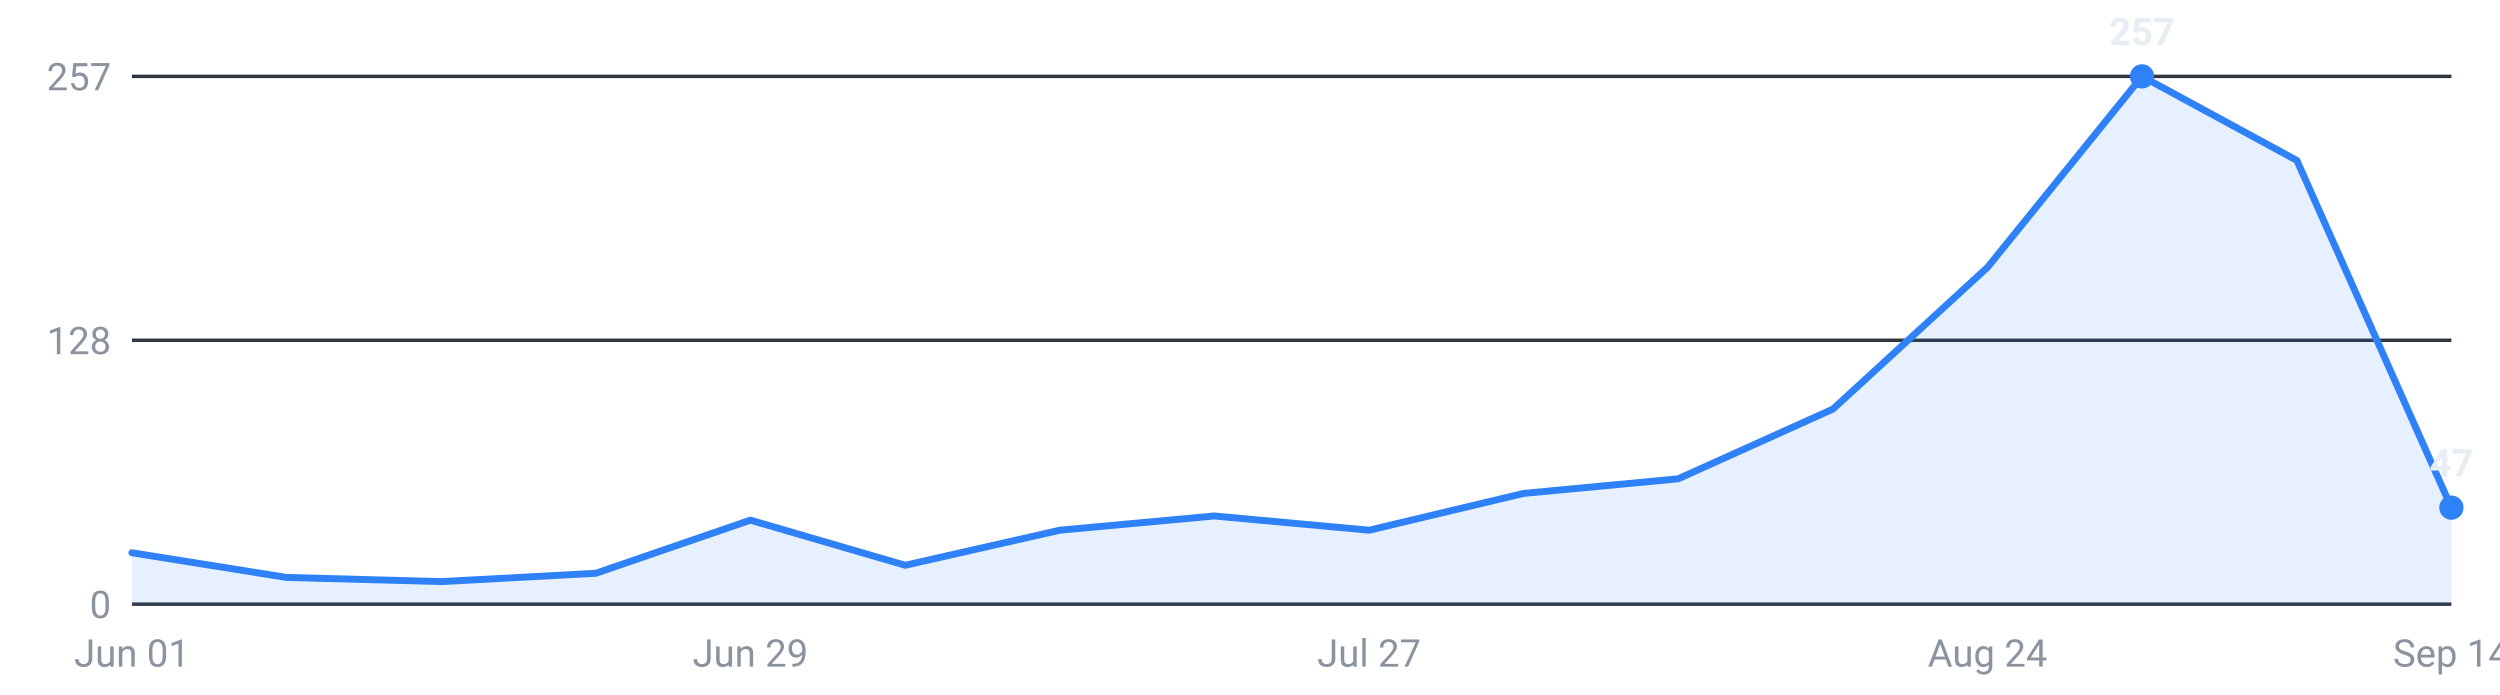
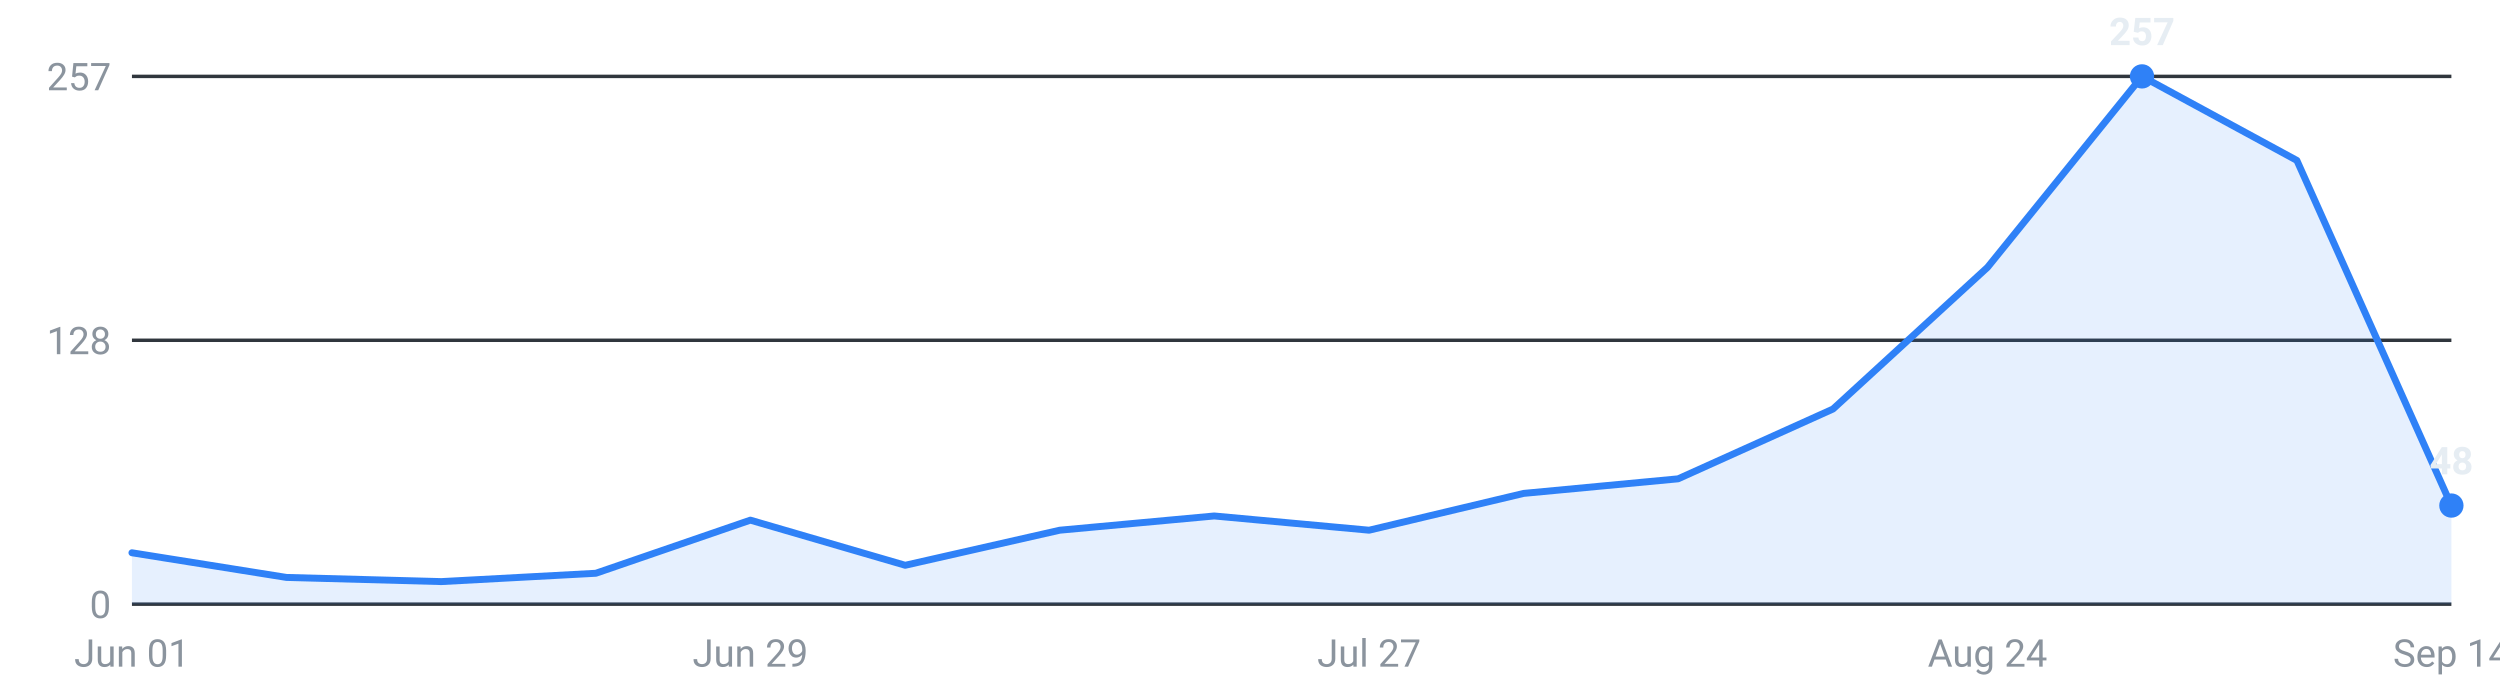
<svg xmlns="http://www.w3.org/2000/svg" viewBox="0 0 720 200" width="720" height="200" role="img" aria-label="Internships posted per week, last 16 weeks">
  <g font-family="-apple-system,Segoe UI,Roboto,sans-serif" font-size="11">
    <line x1="38" y1="174.0" x2="706" y2="174.0" stroke="#30363d" stroke-width="1" />
    <text x="32" y="178.0" text-anchor="end" fill="#8b949e">0</text>
    <line x1="38" y1="98.0" x2="706" y2="98.0" stroke="#30363d" stroke-width="1" />
    <text x="32" y="102.0" text-anchor="end" fill="#8b949e">128</text>
    <line x1="38" y1="22.0" x2="706" y2="22.0" stroke="#30363d" stroke-width="1" />
    <text x="32" y="26.0" text-anchor="end" fill="#8b949e">257</text>
-     <path d="M38.0,174 L38.0,159.2 L82.5,166.3 L127.1,167.5 L171.6,165.1 L216.1,149.8 L260.7,162.8 L305.2,152.7 L349.7,148.6 L394.3,152.7 L438.8,142.1 L483.3,137.9 L527.9,117.8 L572.4,77.0 L616.9,22.0 L661.5,46.2 L706.0,146.2 L706.0,174 Z" fill="#2f81f7" fill-opacity="0.12" />
-     <polyline points="38.0,159.2 82.5,166.3 127.1,167.5 171.6,165.1 216.1,149.8 260.7,162.8 305.2,152.7 349.7,148.6 394.3,152.7 438.8,142.1 483.3,137.9 527.9,117.8 572.4,77.0 616.9,22.0 661.5,46.2 706.0,146.2" fill="none" stroke="#2f81f7" stroke-width="2" stroke-linejoin="round" stroke-linecap="round" />
+     <path d="M38.0,174 L38.0,159.2 L82.5,166.3 L127.1,167.5 L171.6,165.1 L216.1,149.8 L260.7,162.8 L305.2,152.7 L349.7,148.6 L394.3,152.7 L438.8,142.1 L483.3,137.9 L527.9,117.8 L572.4,77.0 L616.9,22.0 L661.5,46.2 L706.0,145.6 L706.0,174 Z" fill="#2f81f7" fill-opacity="0.12" />
+     <polyline points="38.0,159.2 82.5,166.3 127.1,167.5 171.6,165.1 216.1,149.8 260.7,162.8 305.2,152.7 349.7,148.6 394.3,152.7 438.8,142.1 483.3,137.9 527.9,117.8 572.4,77.0 616.9,22.0 661.5,46.2 706.0,145.6" fill="none" stroke="#2f81f7" stroke-width="2" stroke-linejoin="round" stroke-linecap="round" />
    <circle cx="616.9" cy="22.0" r="3.5" fill="#2f81f7" />
    <text x="616.9" y="13.0" text-anchor="middle" fill="#e6edf3" font-weight="600">257</text>
-     <circle cx="706.0" cy="146.2" r="3.5" fill="#2f81f7" />
-     <text x="706.0" y="137.2" text-anchor="middle" fill="#e6edf3" font-weight="600">47</text>
+     <circle cx="706.0" cy="145.6" r="3.5" fill="#2f81f7" />
+     <text x="706.0" y="136.6" text-anchor="middle" fill="#e6edf3" font-weight="600">48</text>
    <text x="38.0" y="192" text-anchor="middle" fill="#8b949e">Jun 01</text>
    <text x="216.1" y="192" text-anchor="middle" fill="#8b949e">Jun 29</text>
    <text x="394.3" y="192" text-anchor="middle" fill="#8b949e">Jul 27</text>
    <text x="572.4" y="192" text-anchor="middle" fill="#8b949e">Aug 24</text>
    <text x="706.0" y="192" text-anchor="middle" fill="#8b949e">Sep 14</text>
  </g>
</svg>
